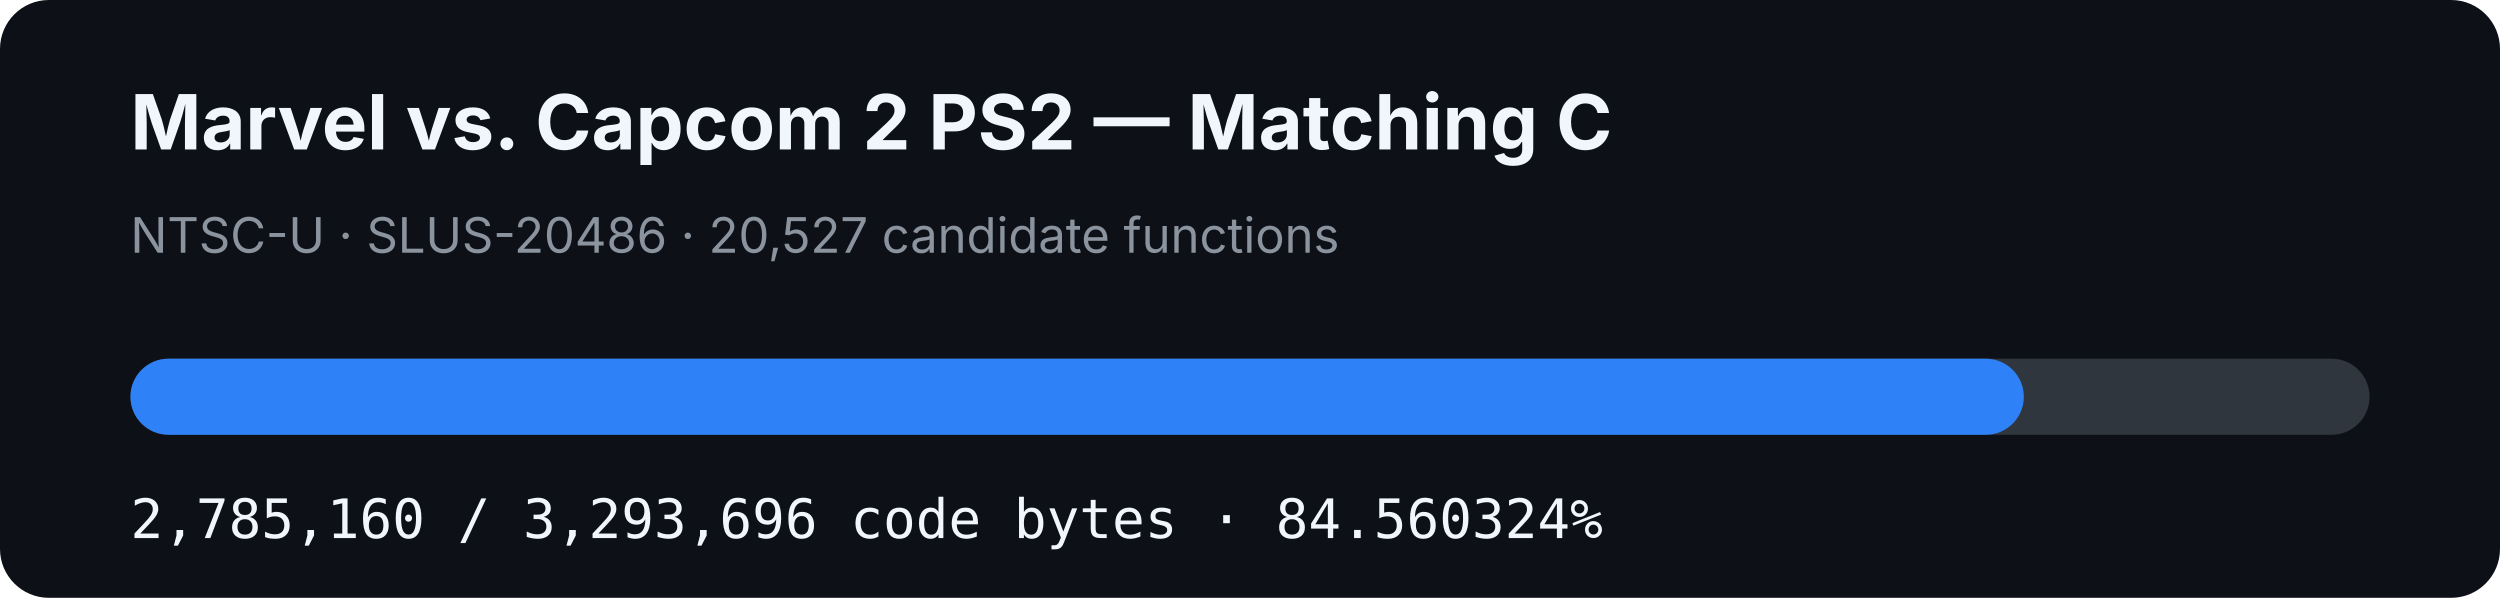
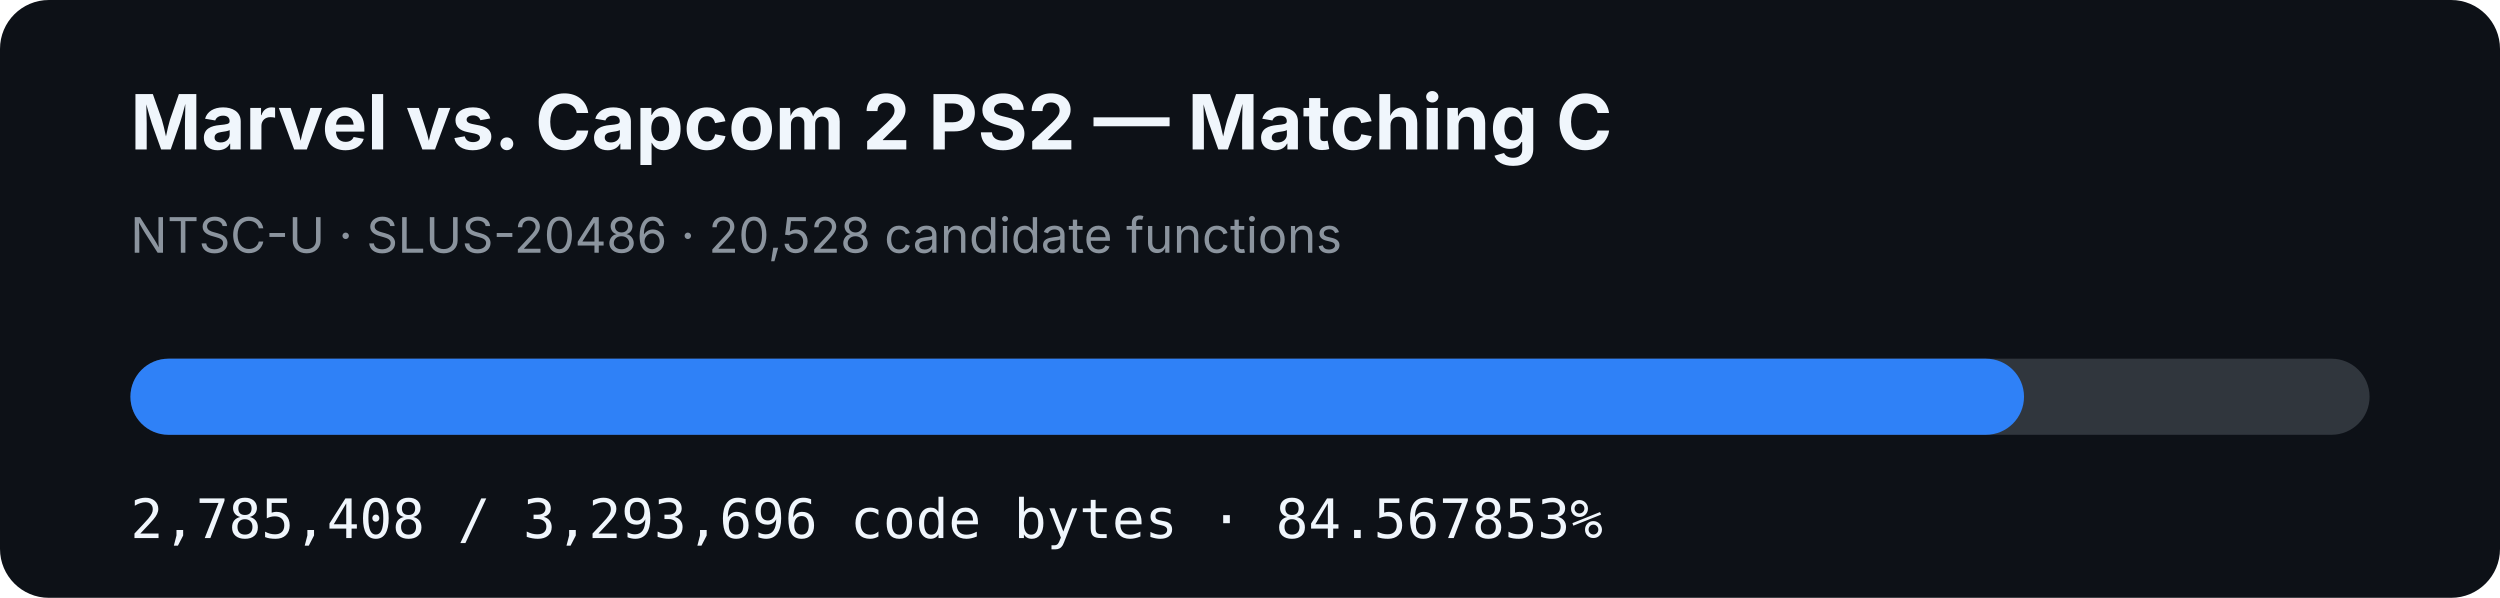
- <svg xmlns="http://www.w3.org/2000/svg" width="920" height="220" viewBox="0 0 920 220" role="img" aria-label="MVC2 PS2 matching C progress: 84.560324%">
+ <svg xmlns="http://www.w3.org/2000/svg" width="920" height="220" viewBox="0 0 920 220" role="img" aria-label="MVC2 PS2 matching C progress: 84.567853%">
  <rect width="920" height="220" rx="18" fill="#0d1117" />
  <text x="48" y="55" fill="#f0f6fc" font-family="-apple-system,BlinkMacSystemFont,Segoe UI,sans-serif" font-size="28" font-weight="700">Marvel vs. Capcom 2 PS2 — Matching C</text>
-   <text x="48" y="93" fill="#8b949e" font-family="-apple-system,BlinkMacSystemFont,Segoe UI,sans-serif" font-size="18">NTSC-U · SLUS-20486 · 20,527 candidate functions</text>
+   <text x="48" y="93" fill="#8b949e" font-family="-apple-system,BlinkMacSystemFont,Segoe UI,sans-serif" font-size="18">NTSC-U · SLUS-20486 · 20,528 candidate functions</text>
  <rect x="48" y="132" width="824" height="28" rx="14" fill="#30363d" />
-   <rect x="48" y="132" width="696.777" height="28" rx="14" fill="#2f81f7" />
-   <text x="48" y="198" fill="#f0f6fc" font-family="ui-monospace,SFMono-Regular,Menlo,monospace" font-size="20">2,785,160 / 3,293,696 code bytes · 84.560324%</text>
+   <rect x="48" y="132" width="696.839" height="28" rx="14" fill="#2f81f7" />
+   <text x="48" y="198" fill="#f0f6fc" font-family="ui-monospace,SFMono-Regular,Menlo,monospace" font-size="20">2,785,408 / 3,293,696 code bytes · 84.567853%</text>
</svg>
